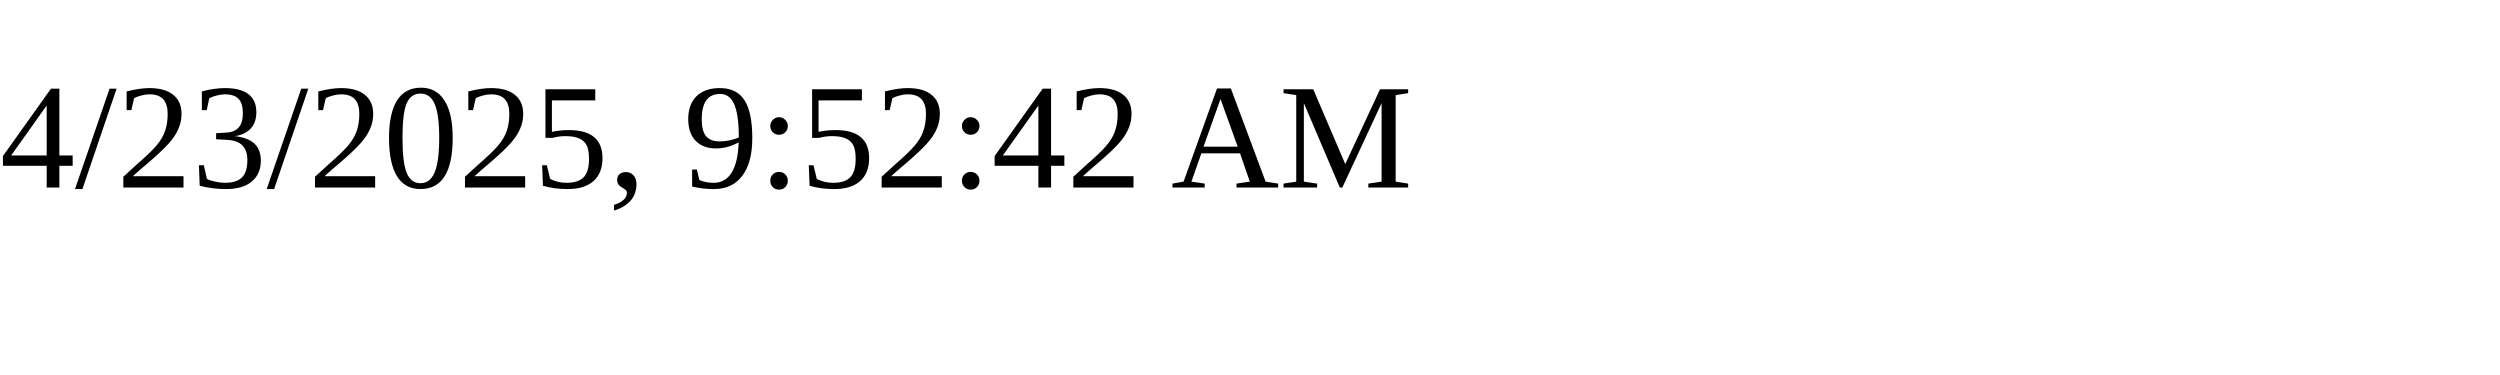
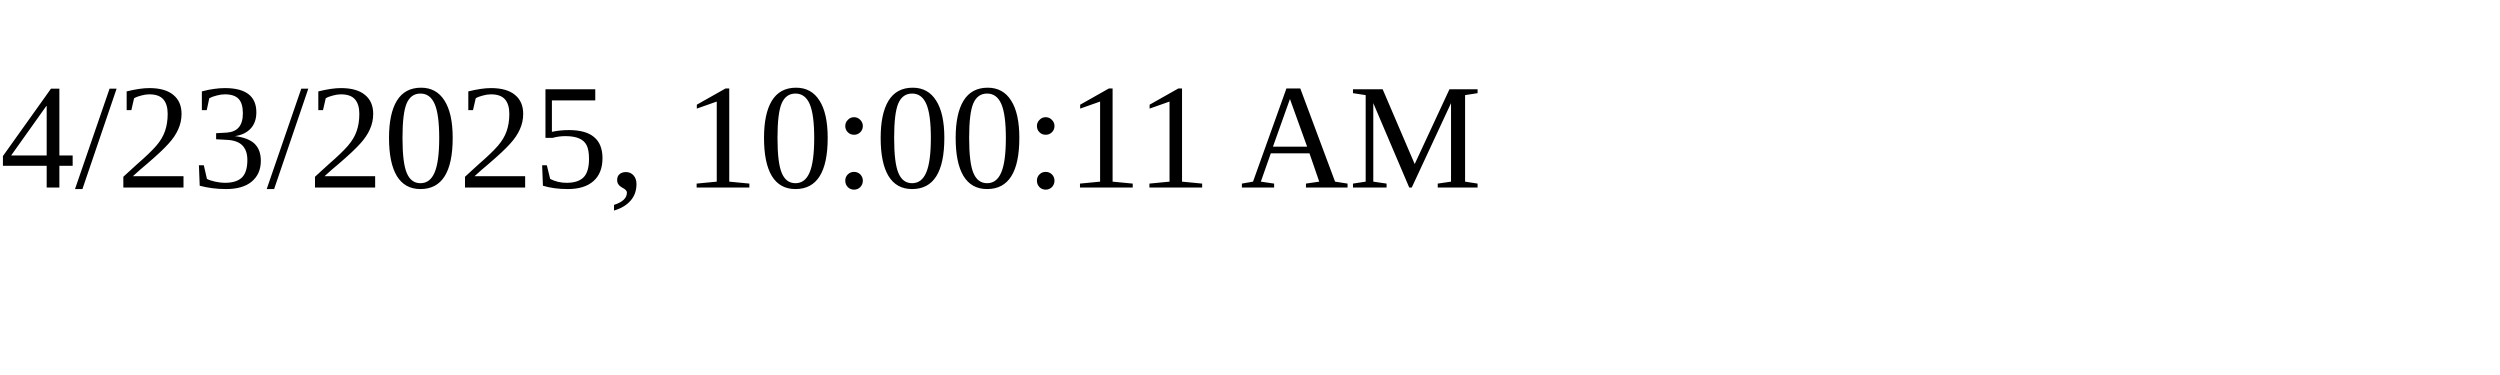
<svg xmlns="http://www.w3.org/2000/svg" height="30" width="200">
-   <text x="0" y="15">4/23/2025, 9:52:42 AM</text>
+   <text x="0" y="15">4/23/2025, 10:00:11 AM</text>
</svg>
